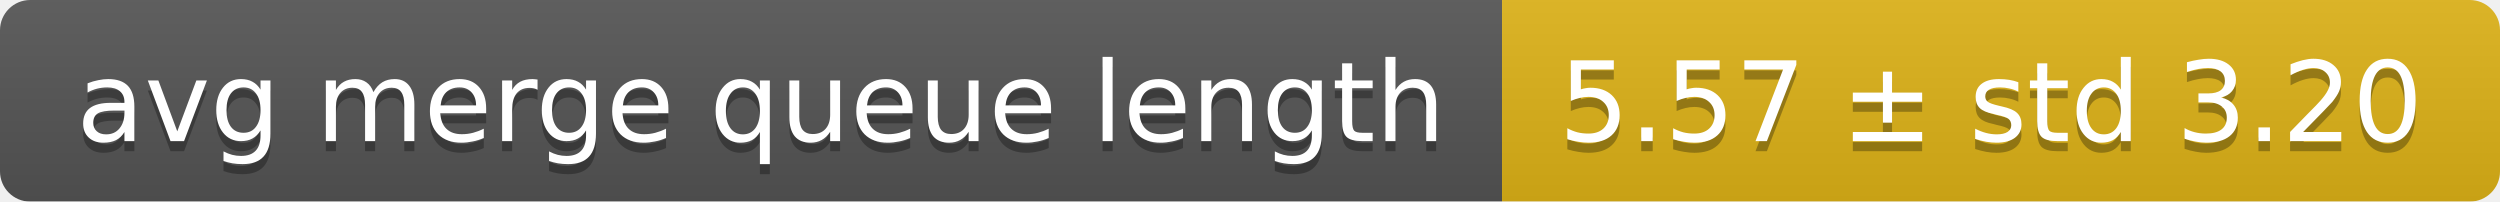
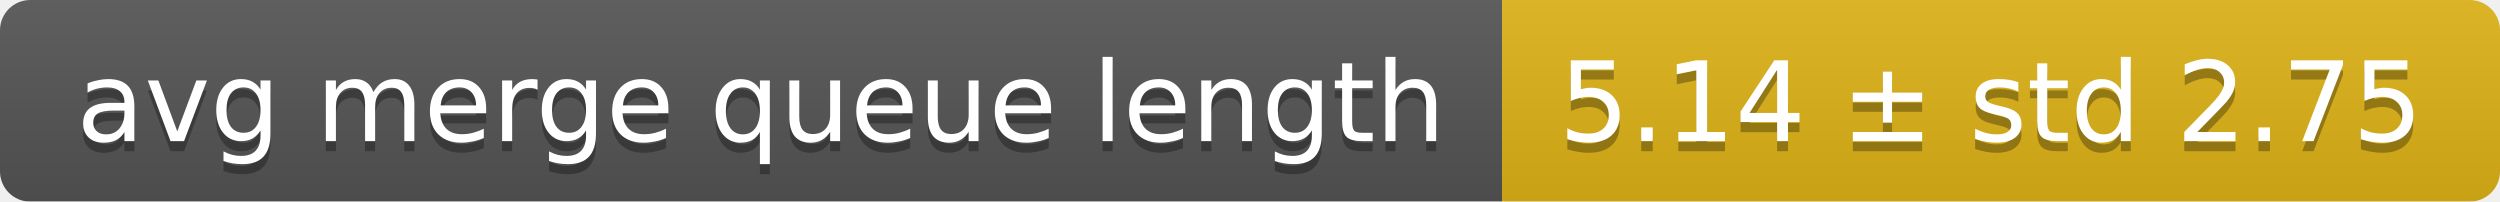
<svg xmlns="http://www.w3.org/2000/svg" width="248" height="20">
  <linearGradient id="smooth" x2="0" y2="100%">
    <stop offset="0" stop-color="#bbb" stop-opacity=".1" />
    <stop offset="1" stop-opacity=".1" />
  </linearGradient>
  <mask id="round">
    <rect width="248" height="20" rx="3" fill="#fff" />
  </mask>
  <g mask="url(#round)">
    <rect width="149" height="20" fill="#555" />
    <rect x="149" width="99" height="20" fill="#dfb317" />
    <rect width="248" height="20" fill="url(#smooth)" />
  </g>
  <g fill="#fff" text-anchor="middle" font-family="DejaVu Sans,Verdana,Geneva,sans-serif" font-size="11">
    <text x="75.5" y="15" fill="#010101" fill-opacity=".3">avg merge queue length</text>
    <text x="75.5" y="14">avg merge queue length</text>
-     <text x="197.5" y="15" fill="#010101" fill-opacity=".3">5.57 ± std 3.20</text>
-     <text x="197.5" y="14">5.57 ± std 3.20</text>
+     <text x="197.5" y="15" fill="#010101" fill-opacity=".3">5.14 ± std 2.75</text>
+     <text x="197.5" y="14">5.14 ± std 2.75</text>
  </g>
</svg>
